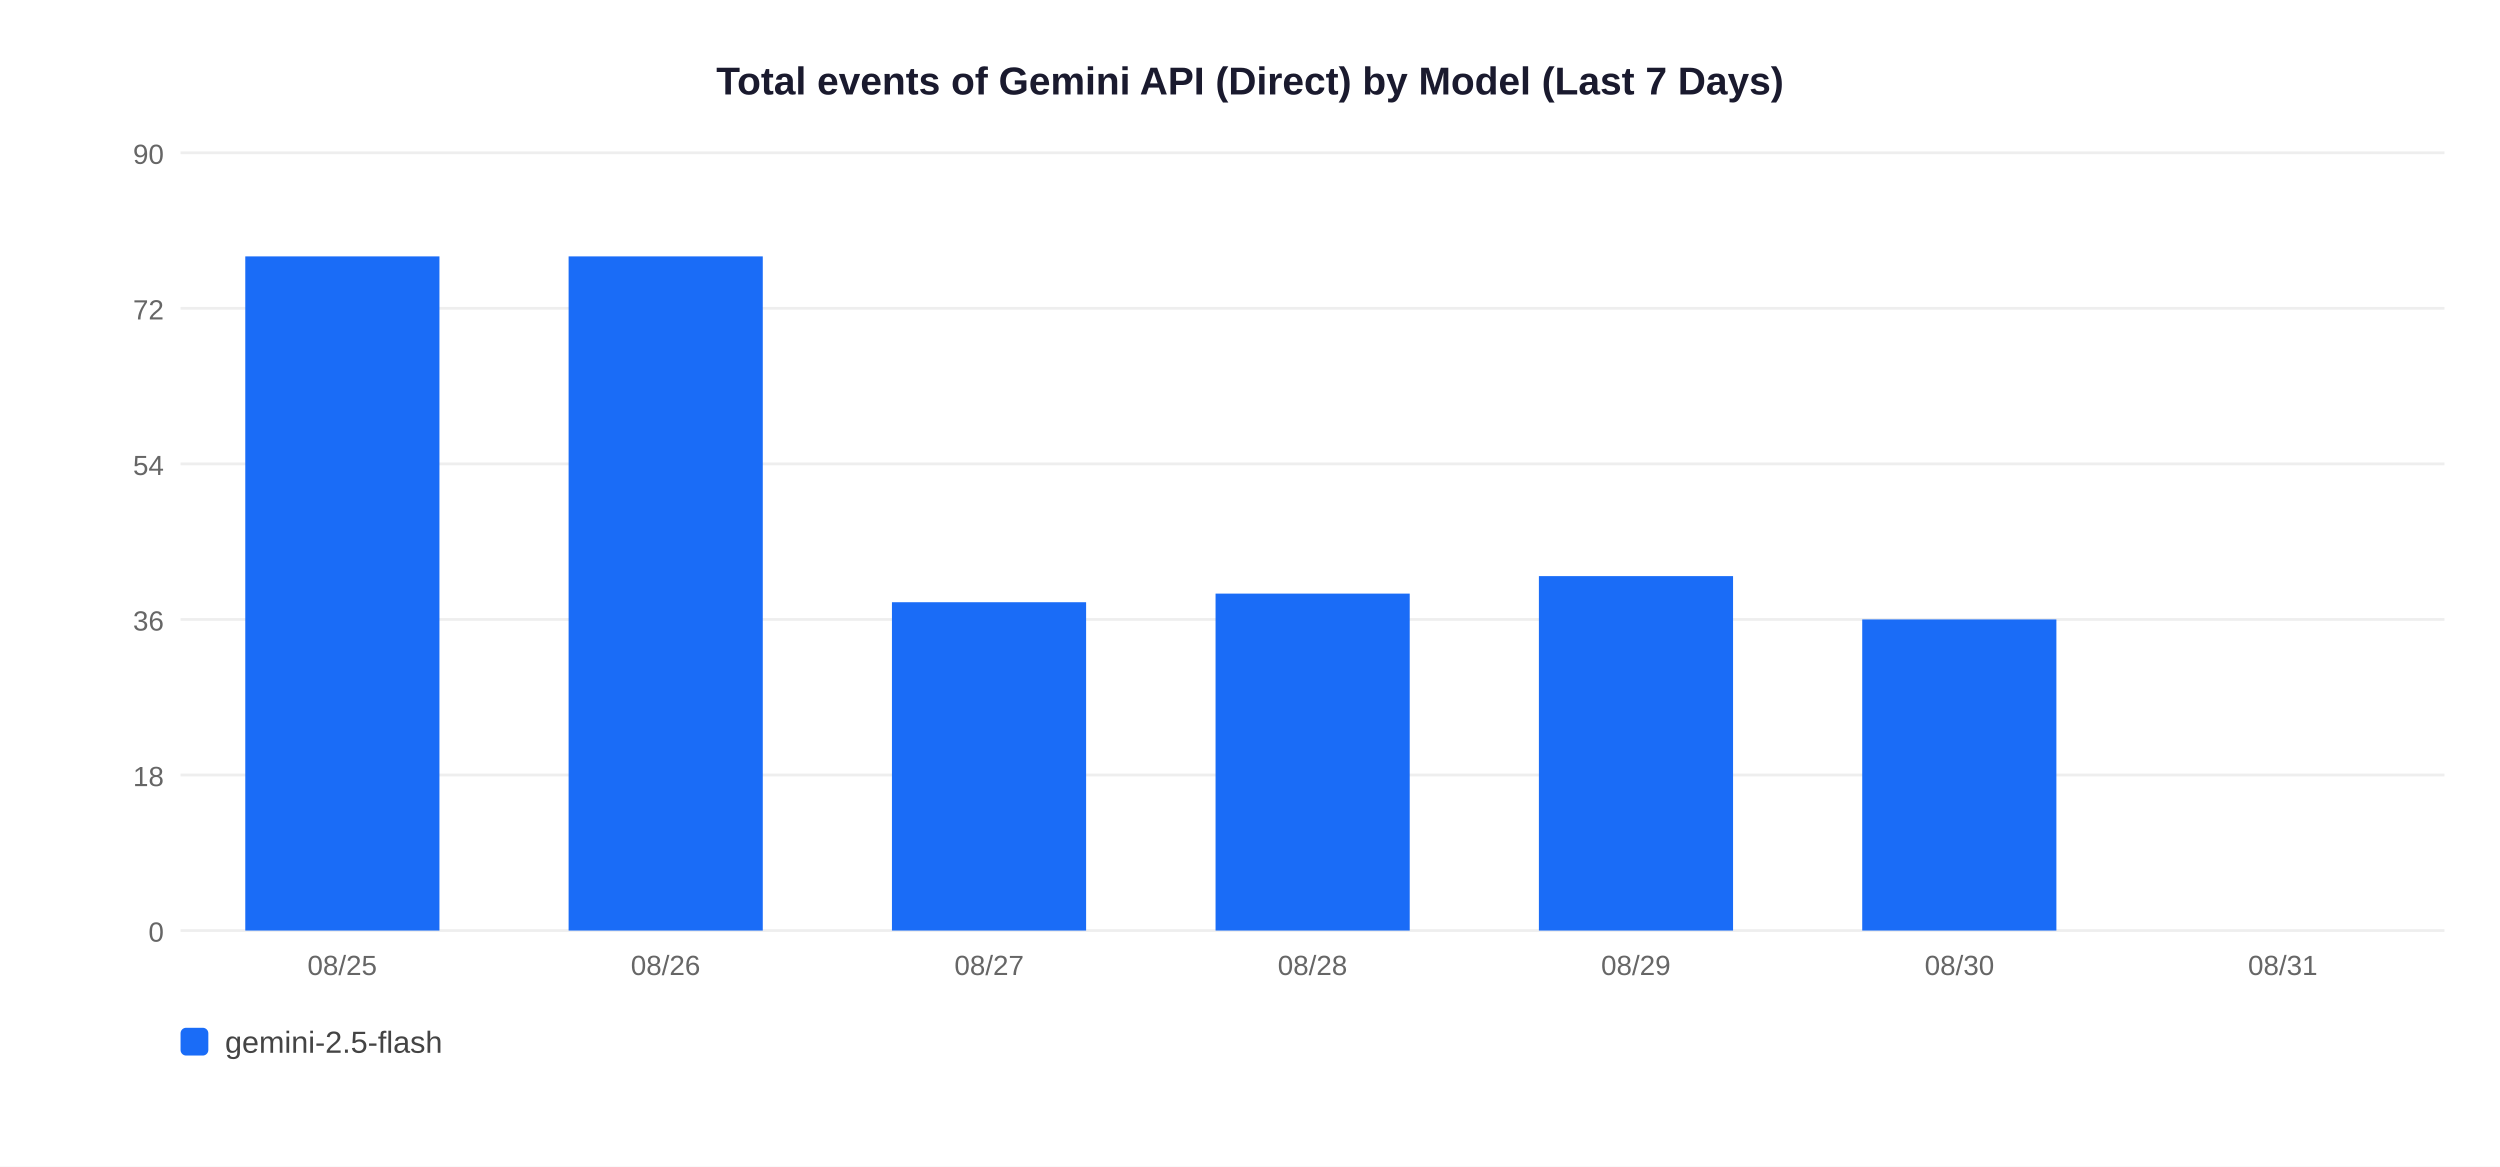
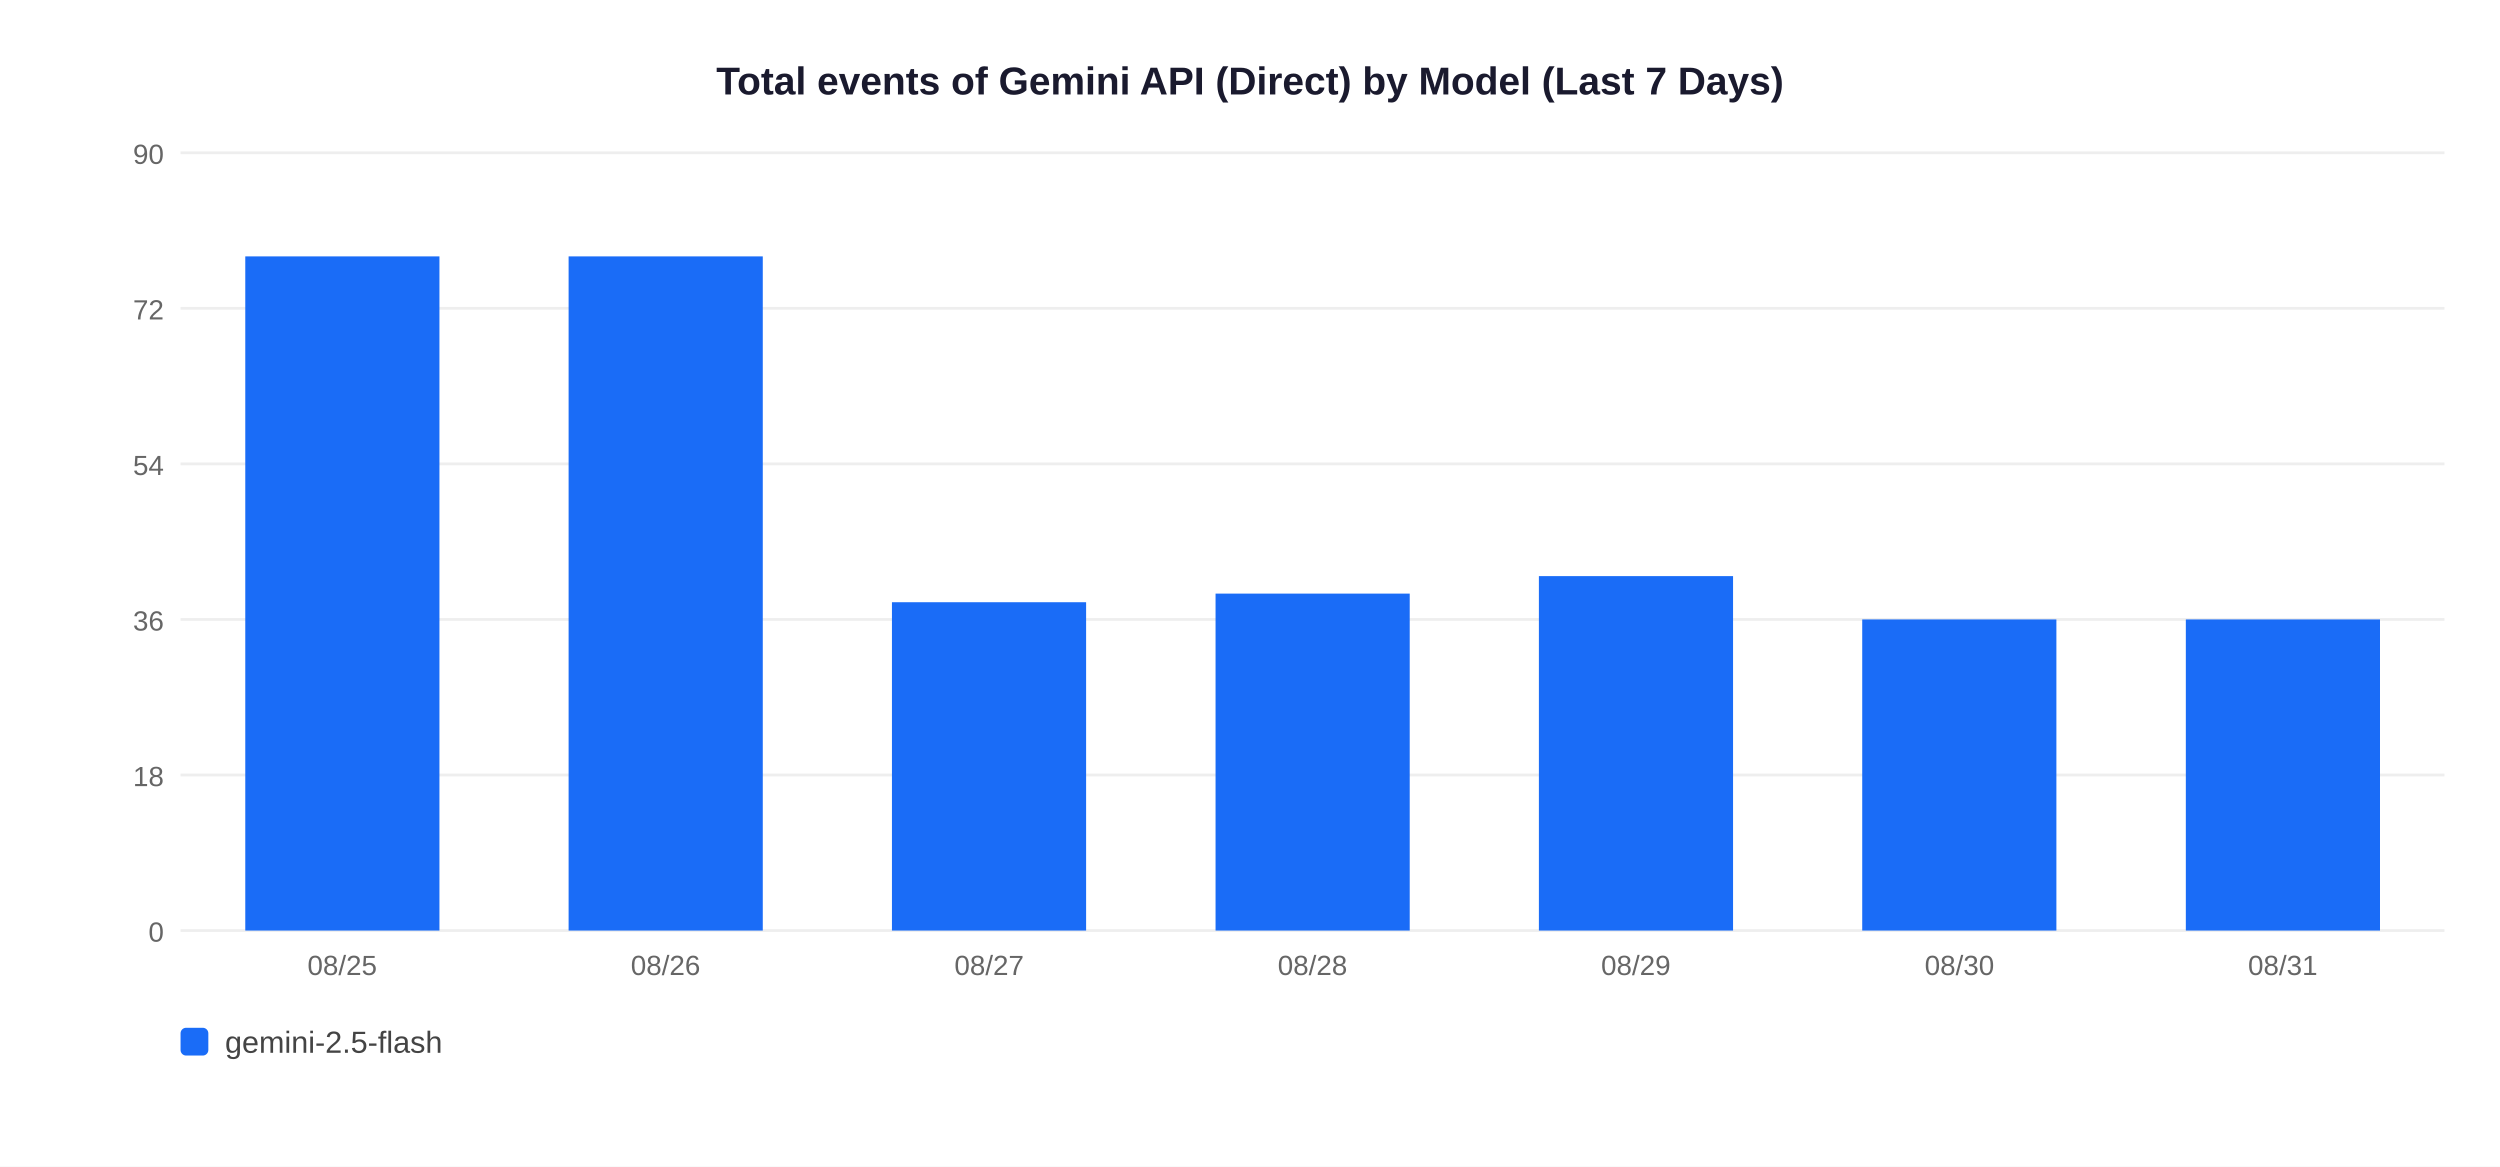
<svg xmlns="http://www.w3.org/2000/svg" width="900" height="420">
  <rect width="900" height="420" fill="white" />
  <text x="450" y="34" text-anchor="middle" font-size="14" font-weight="bold" font-family="Arial,sans-serif" fill="#1a1a2e">Total events of Gemini API (Direct) by Model (Last 7 Days)</text>
  <line x1="65" y1="335" x2="880" y2="335" stroke="#EEEEEE" stroke-width="1" />
  <text x="59" y="339" text-anchor="end" font-size="10" font-family="Arial,sans-serif" fill="#666">0</text>
  <line x1="65" y1="279" x2="880" y2="279" stroke="#EEEEEE" stroke-width="1" />
  <text x="59" y="283" text-anchor="end" font-size="10" font-family="Arial,sans-serif" fill="#666">18</text>
  <line x1="65" y1="223" x2="880" y2="223" stroke="#EEEEEE" stroke-width="1" />
  <text x="59" y="227" text-anchor="end" font-size="10" font-family="Arial,sans-serif" fill="#666">36</text>
  <line x1="65" y1="167" x2="880" y2="167" stroke="#EEEEEE" stroke-width="1" />
  <text x="59" y="171" text-anchor="end" font-size="10" font-family="Arial,sans-serif" fill="#666">54</text>
  <line x1="65" y1="111" x2="880" y2="111" stroke="#EEEEEE" stroke-width="1" />
  <text x="59" y="115" text-anchor="end" font-size="10" font-family="Arial,sans-serif" fill="#666">72</text>
  <line x1="65" y1="55" x2="880" y2="55" stroke="#EEEEEE" stroke-width="1" />
  <text x="59" y="59" text-anchor="end" font-size="10" font-family="Arial,sans-serif" fill="#666">90</text>
  <rect x="88.3" y="92.3" width="69.9" height="242.7" fill="#1A6CF7" />
  <text x="123.2" y="351" text-anchor="middle" font-size="10" font-family="Arial,sans-serif" fill="#666">08/25</text>
  <rect x="204.7" y="92.3" width="69.9" height="242.7" fill="#1A6CF7" />
  <text x="239.6" y="351" text-anchor="middle" font-size="10" font-family="Arial,sans-serif" fill="#666">08/26</text>
  <rect x="321.1" y="216.8" width="69.9" height="118.2" fill="#1A6CF7" />
  <text x="356.1" y="351" text-anchor="middle" font-size="10" font-family="Arial,sans-serif" fill="#666">08/27</text>
  <rect x="437.6" y="213.7" width="69.9" height="121.3" fill="#1A6CF7" />
  <text x="472.5" y="351" text-anchor="middle" font-size="10" font-family="Arial,sans-serif" fill="#666">08/28</text>
  <rect x="554.0" y="207.4" width="69.9" height="127.6" fill="#1A6CF7" />
  <text x="588.9" y="351" text-anchor="middle" font-size="10" font-family="Arial,sans-serif" fill="#666">08/29</text>
  <rect x="670.4" y="223.0" width="69.9" height="112.0" fill="#1A6CF7" />
  <text x="705.4" y="351" text-anchor="middle" font-size="10" font-family="Arial,sans-serif" fill="#666">08/30</text>
+   <rect x="786.9" y="223.0" width="69.9" height="112.0" fill="#1A6CF7" />
  <text x="821.8" y="351" text-anchor="middle" font-size="10" font-family="Arial,sans-serif" fill="#666">08/31</text>
  <rect x="65" y="370" width="10" height="10" rx="2" fill="#1A6CF7" />
  <text x="81" y="379" font-size="11" font-family="Arial,sans-serif" fill="#444">gemini-2.5-flash</text>
</svg>
